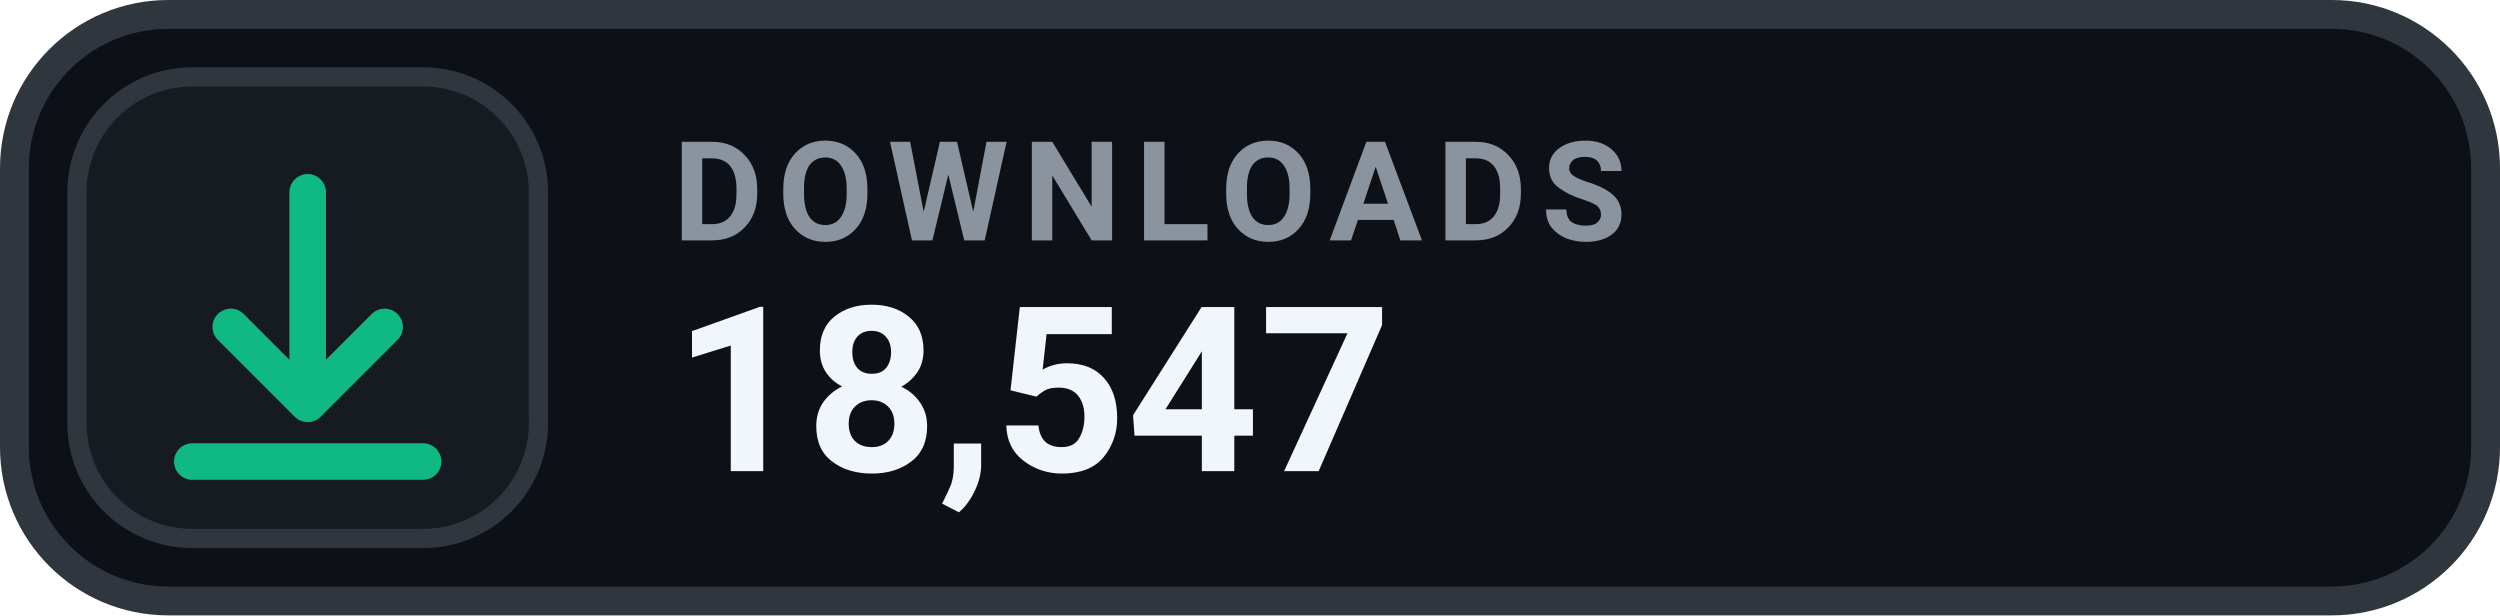
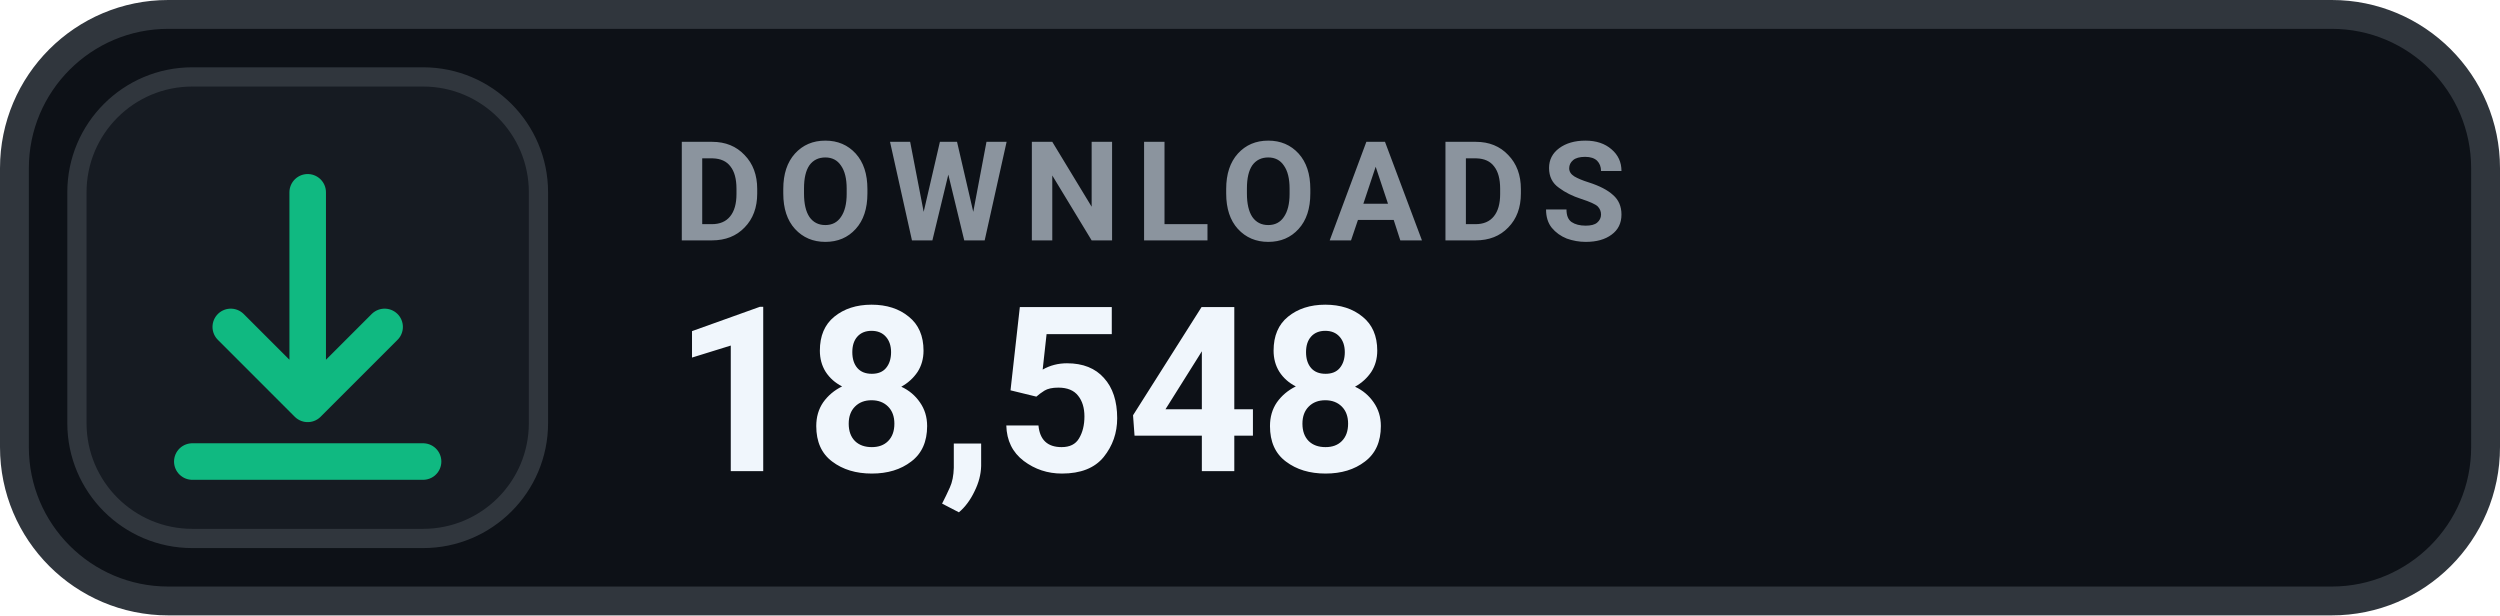
- <svg xmlns="http://www.w3.org/2000/svg" width="130" height="32" viewBox="0 0 130 32" role="img" aria-label="DOWNLOADS 18,547">
+ <svg xmlns="http://www.w3.org/2000/svg" width="130" height="32" viewBox="0 0 130 32" role="img" aria-label="DOWNLOADS 18,548">
  <rect x=".75" y=".75" width="128.5" height="30.5" rx="8" fill="#0D1117" stroke="#30363D" stroke-width="1.5" />
  <rect x="4" y="4" width="24" height="24" rx="6" fill="#161B22" stroke="#30363D" stroke-width="1" />
  <g transform="translate(16 16)" style="color:#10B981;">
    <path d="M0 -6 v11 m0 0 l4 -4 m-4 4 l-4 -4 M-6 8 h12" fill="none" stroke="currentColor" stroke-width="1.9" stroke-linecap="round" stroke-linejoin="round" />
  </g>
  <text x="35" y="12.5" fill="#8B949E" font-family="-apple-system,BlinkMacSystemFont,'Segoe UI',Roboto,Helvetica,Arial,sans-serif" font-size="7.2" font-weight="700" letter-spacing=".75">DOWNLOADS</text>
-   <text x="35" y="24.5" fill="#F0F6FC" font-family="-apple-system,BlinkMacSystemFont,'Segoe UI',Roboto,Helvetica,Arial,sans-serif" font-size="12" font-weight="700">18,547</text>
+   <text x="35" y="24.5" fill="#F0F6FC" font-family="-apple-system,BlinkMacSystemFont,'Segoe UI',Roboto,Helvetica,Arial,sans-serif" font-size="12" font-weight="700">18,548</text>
</svg>
